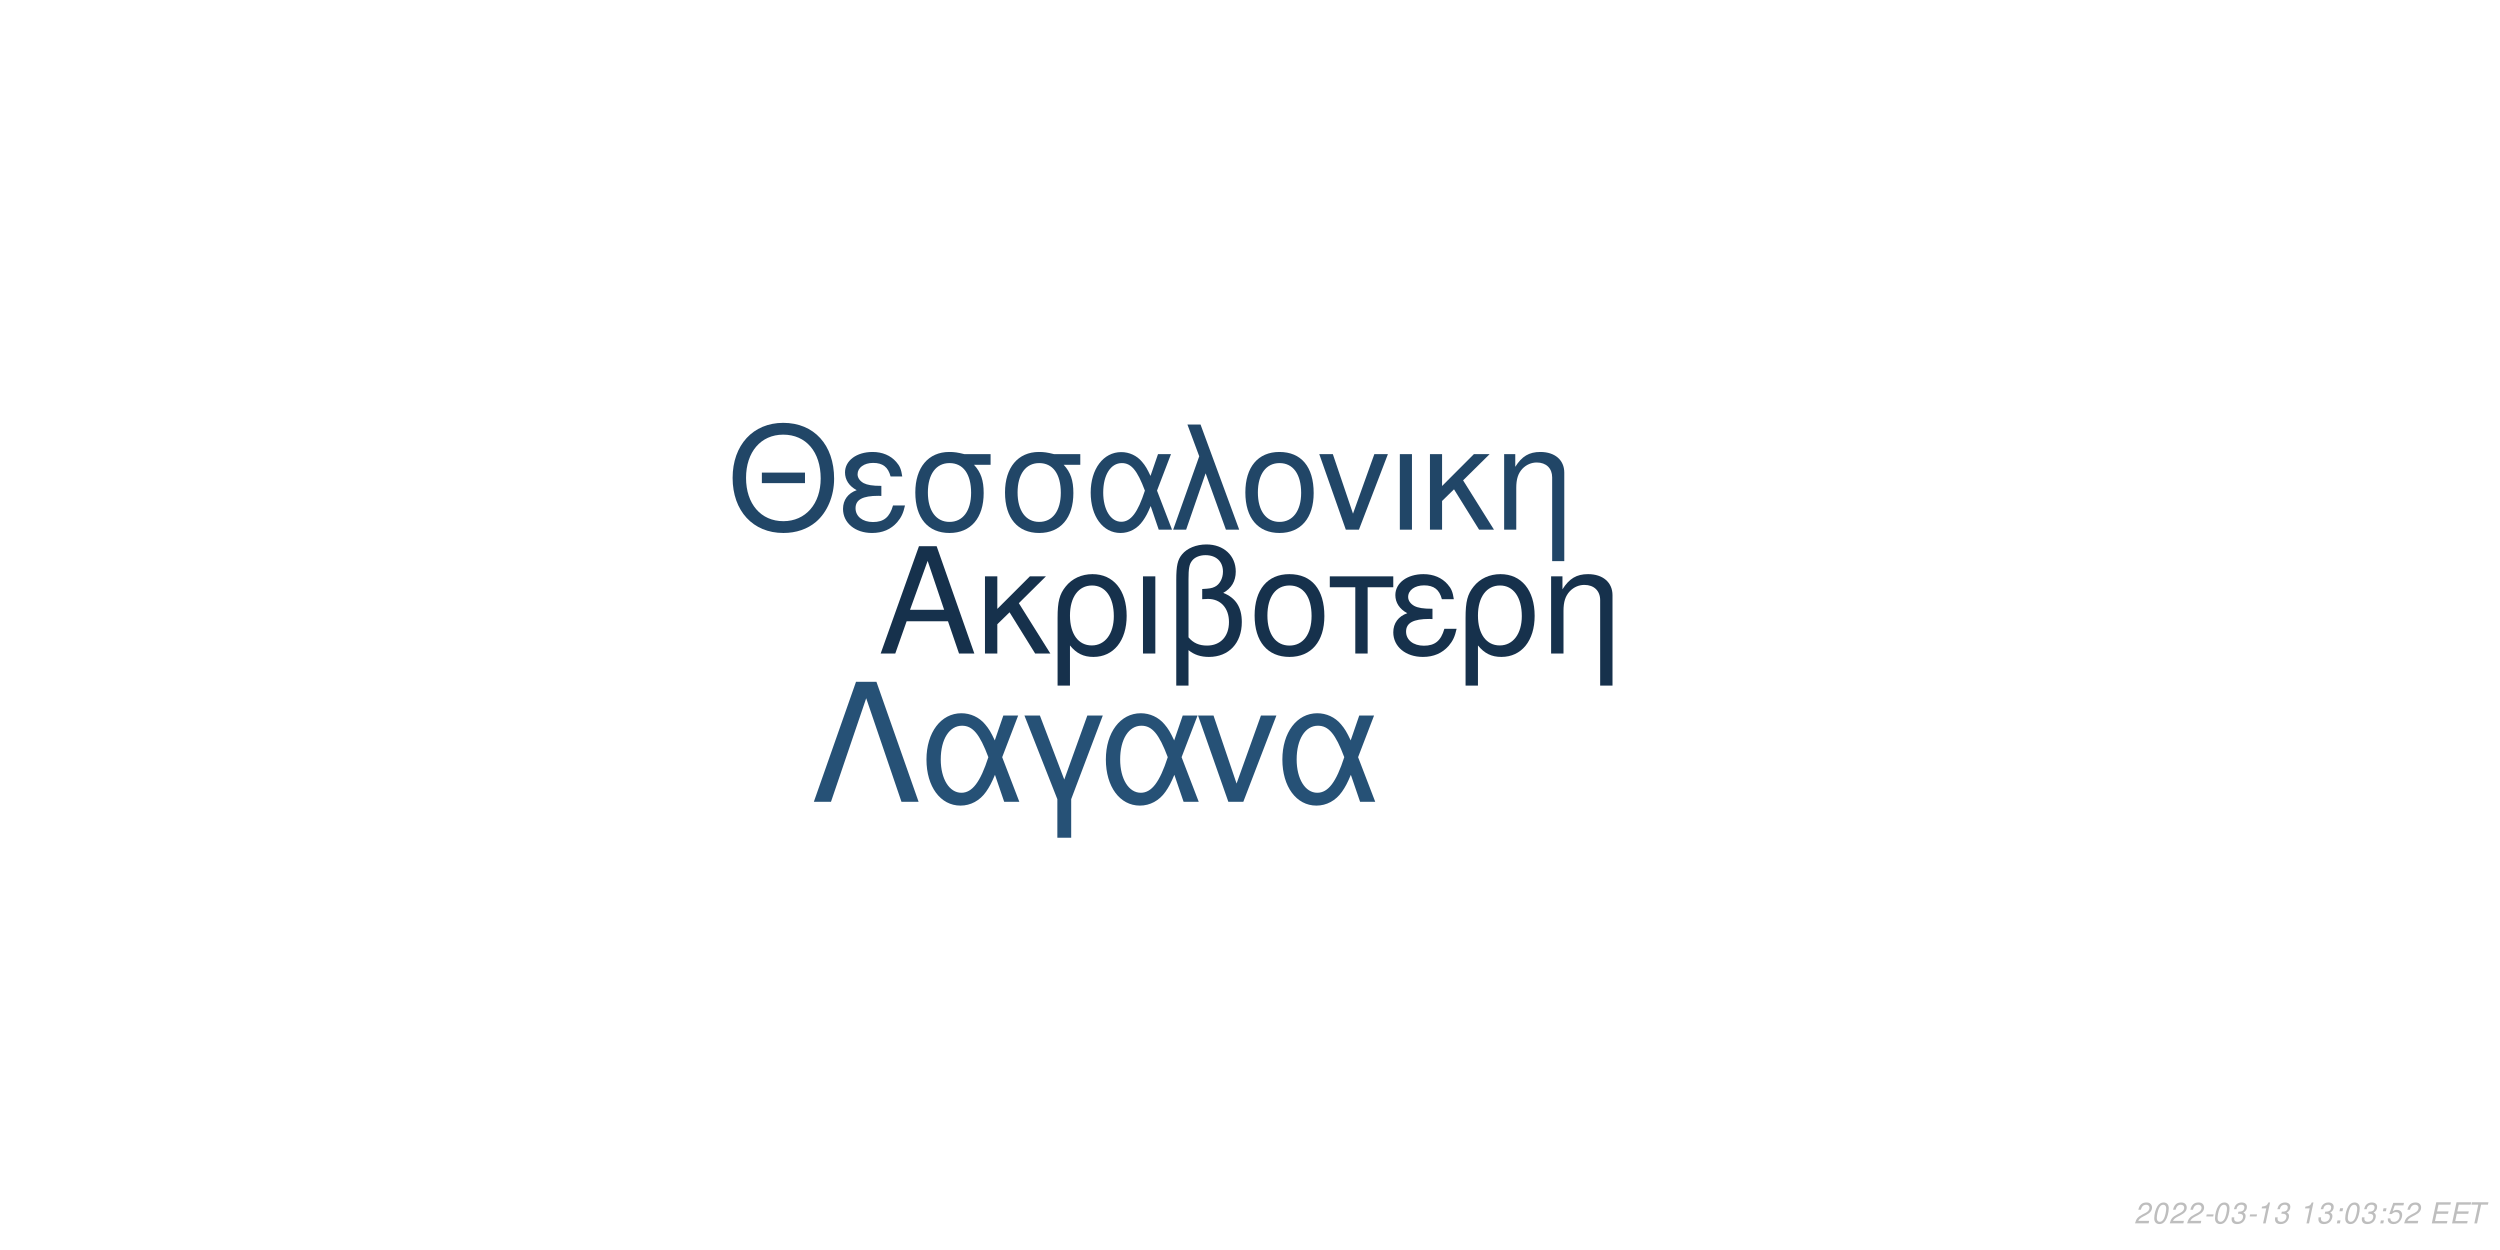
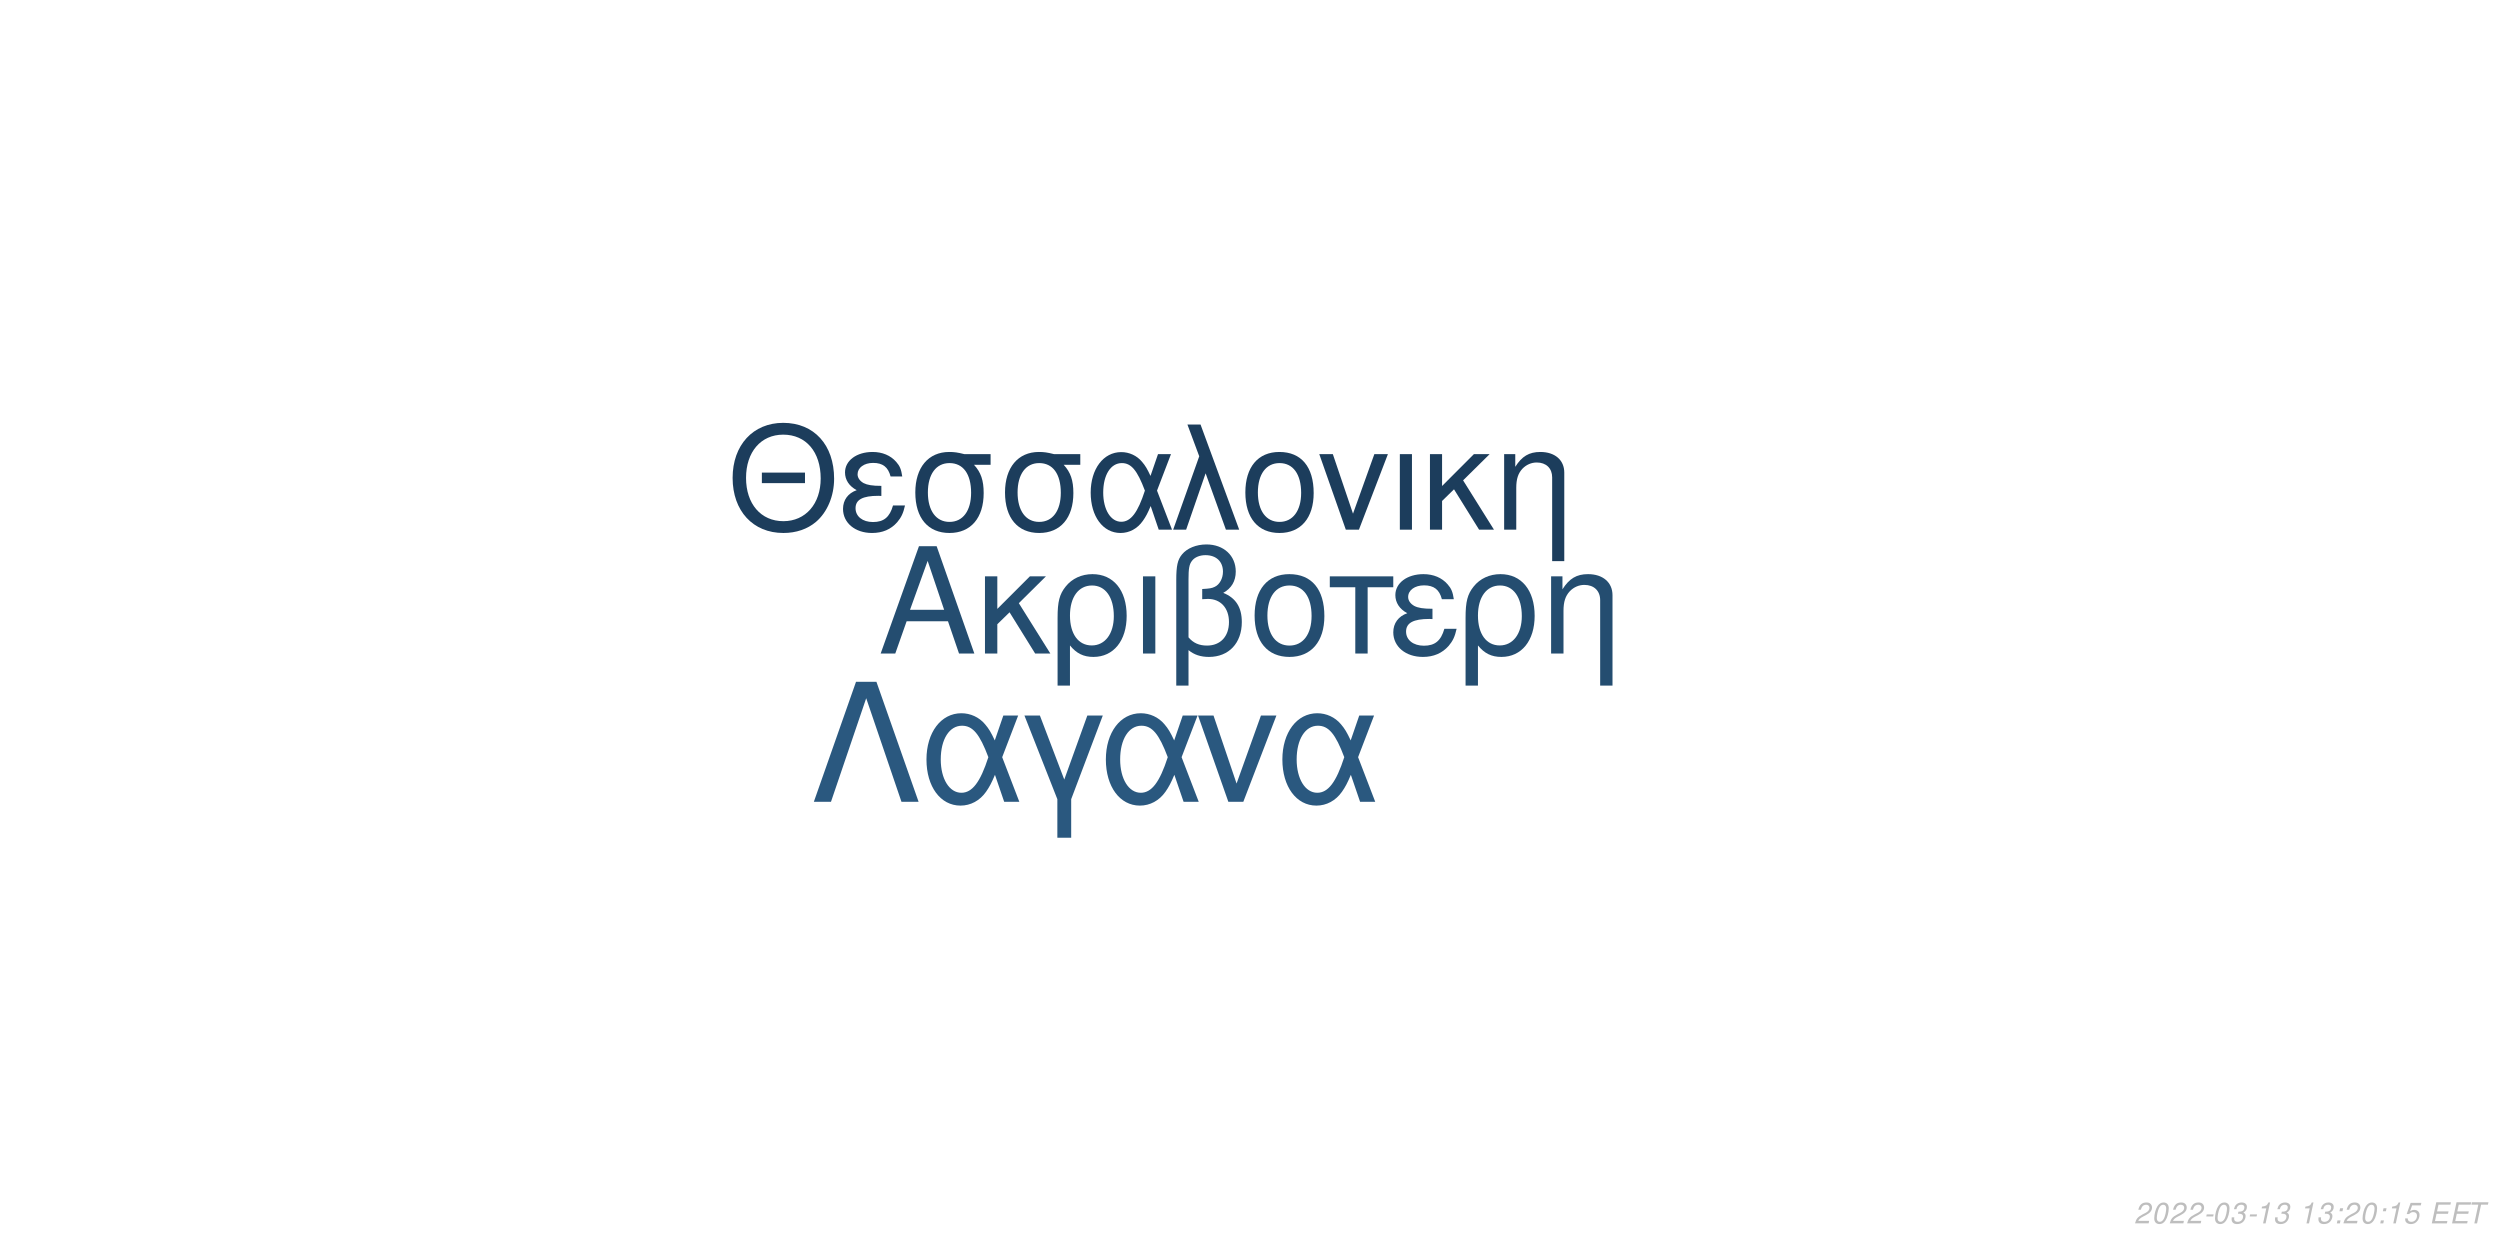
<svg xmlns="http://www.w3.org/2000/svg" xmlns:xlink="http://www.w3.org/1999/xlink" width="864pt" height="432pt" viewBox="0 0 864 432" version="1.1">
  <defs>
    <g>
      <symbol overflow="visible" id="glyph0-0">
        <path style="stroke:none;" d="" />
      </symbol>
      <symbol overflow="visible" id="glyph0-1">
        <path style="stroke:none;" d="M 24.125 -11.141 L 27.938 0 L 33.234 0 L 20.203 -37.094 L 14.094 -37.094 L 0.859 0 L 5.906 0 L 9.828 -11.141 Z M 22.797 -15.109 L 11 -15.109 L 17.094 -32.016 Z M 22.797 -15.109 " />
      </symbol>
      <symbol overflow="visible" id="glyph0-2">
        <path style="stroke:none;" d="M 7.172 -15.422 L 7.172 -26.672 L 2.906 -26.672 L 2.906 0 L 7.172 0 L 7.172 -10.125 L 11.406 -14.25 L 20.25 0 L 25.5 0 L 14.609 -17.406 L 23.969 -26.672 L 18.422 -26.672 Z M 7.172 -15.422 " />
      </symbol>
      <symbol overflow="visible" id="glyph0-3">
        <path style="stroke:none;" d="M 3 11.094 L 7.281 11.094 L 7.281 -2.797 C 9.516 -0.047 11.953 1.172 15.375 1.172 C 22.344 1.172 26.875 -4.422 26.875 -13.031 C 26.875 -21.891 22.297 -27.438 15.062 -27.438 C 11.297 -27.438 7.984 -25.906 5.797 -23.156 C 3.672 -20.516 3 -17.969 3 -12.359 Z M 14.906 -23.516 C 19.547 -23.516 22.438 -19.438 22.438 -12.922 C 22.438 -6.812 19.391 -2.797 14.812 -2.797 C 10.172 -2.797 7.281 -6.766 7.281 -13.125 C 7.281 -19.484 10.234 -23.516 14.906 -23.516 Z M 14.906 -23.516 " />
      </symbol>
      <symbol overflow="visible" id="glyph0-4">
        <path style="stroke:none;" d="M 3.516 0 L 7.781 0 L 7.781 -26.672 L 3.516 -26.672 Z M 3.516 0 " />
      </symbol>
      <symbol overflow="visible" id="glyph0-5">
        <path style="stroke:none;" d="M 4.016 11.094 L 8.25 11.094 L 8.25 -1.172 C 10.172 0.406 12.422 1.172 15.312 1.172 C 22.188 1.172 26.672 -3.609 26.672 -10.891 C 26.672 -15.984 24.578 -19.234 20.25 -20.969 C 23.109 -22.547 24.578 -25.031 24.578 -28.344 C 24.578 -33.844 20.406 -37.703 14.453 -37.703 C 10.938 -37.703 7.734 -36.391 6 -34.25 C 4.484 -32.422 4.016 -30.328 4.016 -25.391 Z M 8.25 -25.656 C 8.25 -29.359 8.5 -30.844 9.469 -32.062 C 10.375 -33.281 12.156 -34 14.094 -34 C 17.812 -34 20.156 -31.812 20.156 -28.297 C 20.156 -25.953 18.984 -23.812 17.297 -23.047 C 16.281 -22.547 15.469 -22.438 12.984 -22.297 L 12.984 -18.781 C 13.734 -18.828 14.344 -18.875 14.969 -18.875 C 19.344 -18.875 22.234 -15.719 22.234 -10.891 C 22.234 -5.906 19.281 -2.75 14.656 -2.75 C 11.953 -2.75 9.922 -3.609 8.25 -5.594 Z M 8.25 -25.656 " />
      </symbol>
      <symbol overflow="visible" id="glyph0-6">
        <path style="stroke:none;" d="M 14.094 -27.438 C 6.562 -27.438 2.094 -22.094 2.094 -13.125 C 2.094 -4.125 6.562 1.172 14.141 1.172 C 21.672 1.172 26.203 -4.172 26.203 -12.922 C 26.203 -22.188 21.828 -27.438 14.094 -27.438 Z M 14.141 -23.516 C 18.938 -23.516 21.781 -19.594 21.781 -12.984 C 21.781 -6.672 18.828 -2.75 14.141 -2.75 C 9.422 -2.75 6.516 -6.672 6.516 -13.125 C 6.516 -19.594 9.422 -23.516 14.141 -23.516 Z M 14.141 -23.516 " />
      </symbol>
      <symbol overflow="visible" id="glyph0-7">
        <path style="stroke:none;" d="M 7.891 0 L 12.156 0 L 12.156 -22.906 L 21.016 -22.906 L 21.016 -26.672 L -0.922 -26.672 L -0.922 -22.906 L 7.891 -22.906 Z M 7.891 0 " />
      </symbol>
      <symbol overflow="visible" id="glyph0-8">
        <path style="stroke:none;" d="M 14.562 -15.469 C 11.344 -15.469 9.562 -15.781 8.297 -16.438 C 6.922 -17.203 6.156 -18.328 6.156 -19.547 C 6.156 -21.891 8.453 -23.562 11.656 -23.562 C 15.062 -23.562 16.953 -22.094 17.812 -18.781 L 21.938 -18.781 C 21.578 -21.266 21.062 -22.5 19.797 -23.922 C 17.812 -26.203 14.906 -27.438 11.453 -27.438 C 5.797 -27.438 1.734 -24.375 1.734 -20.203 C 1.734 -17.609 3.156 -15.375 5.859 -13.938 C 2.797 -12.875 1.016 -10.484 1.016 -7.328 C 1.016 -2.391 5.297 1.172 11.25 1.172 C 14.969 1.172 17.906 -0.109 20.156 -2.641 C 21.578 -4.328 22.297 -5.797 22.906 -8.547 L 18.672 -8.547 C 17.5 -4.422 15.422 -2.703 11.609 -2.703 C 7.938 -2.703 5.438 -4.688 5.438 -7.578 C 5.438 -10.578 7.938 -11.953 13.484 -11.953 C 13.641 -11.953 14.094 -11.953 14.562 -11.906 Z M 14.562 -15.469 " />
      </symbol>
      <symbol overflow="visible" id="glyph0-9">
        <path style="stroke:none;" d="M 3.562 -26.672 L 3.562 0 L 7.844 0 L 7.844 -14.703 C 7.844 -17.906 8.5 -19.891 10.031 -21.531 C 11.406 -22.953 13.188 -23.719 15.062 -23.719 C 18.375 -23.719 20.516 -21.672 20.516 -18.469 L 20.516 11.094 L 24.781 11.094 L 24.781 -20.156 C 24.781 -24.578 21.469 -27.438 16.328 -27.438 C 12.359 -27.438 9.828 -25.906 7.484 -22.188 L 7.484 -26.672 Z M 3.562 -26.672 " />
      </symbol>
      <symbol overflow="visible" id="glyph1-0">
        <path style="stroke:none;" d="" />
      </symbol>
      <symbol overflow="visible" id="glyph1-1">
        <path style="stroke:none;" d="M 26.859 -19.734 L 11.953 -19.734 L 11.953 -16.094 L 26.859 -16.094 Z M 19.328 -36.922 C 8.922 -36.922 1.844 -29.25 1.844 -17.891 C 1.844 -6.484 8.875 1.141 19.391 1.141 C 23.812 1.141 27.703 -0.203 30.641 -2.688 C 34.578 -6.031 36.922 -11.656 36.922 -17.594 C 36.922 -29.297 30 -36.922 19.328 -36.922 Z M 19.328 -32.844 C 27.203 -32.844 32.281 -26.906 32.281 -17.688 C 32.281 -8.922 27.062 -2.938 19.391 -2.938 C 11.609 -2.938 6.484 -8.922 6.484 -17.891 C 6.484 -26.859 11.609 -32.844 19.328 -32.844 Z M 19.328 -32.844 " />
      </symbol>
      <symbol overflow="visible" id="glyph1-2">
        <path style="stroke:none;" d="M 14.25 -15.141 C 11.109 -15.141 9.375 -15.453 8.125 -16.094 C 6.781 -16.844 6.031 -17.938 6.031 -19.141 C 6.031 -21.422 8.266 -23.078 11.406 -23.078 C 14.75 -23.078 16.594 -21.625 17.438 -18.391 L 21.469 -18.391 C 21.125 -20.828 20.625 -22.031 19.391 -23.422 C 17.438 -25.656 14.594 -26.859 11.219 -26.859 C 5.688 -26.859 1.688 -23.875 1.688 -19.781 C 1.688 -17.234 3.094 -15.047 5.734 -13.656 C 2.734 -12.609 1 -10.266 1 -7.172 C 1 -2.344 5.188 1.141 11.016 1.141 C 14.656 1.141 17.547 -0.094 19.734 -2.594 C 21.125 -4.234 21.828 -5.688 22.422 -8.375 L 18.281 -8.375 C 17.141 -4.328 15.094 -2.641 11.359 -2.641 C 7.766 -2.641 5.328 -4.578 5.328 -7.422 C 5.328 -10.359 7.766 -11.703 13.203 -11.703 C 13.359 -11.703 13.797 -11.703 14.25 -11.656 Z M 14.25 -15.141 " />
      </symbol>
      <symbol overflow="visible" id="glyph1-3">
        <path style="stroke:none;" d="M 29 -26.109 L 19.938 -26.109 C 17.594 -26.703 16.438 -26.859 14.703 -26.859 C 7.469 -26.859 2.984 -21.469 2.984 -12.859 C 2.984 -4.031 7.375 1.141 14.797 1.141 C 22.172 1.141 26.609 -4.078 26.609 -12.656 C 26.609 -17.047 25.656 -19.828 23.266 -22.422 L 29 -22.422 Z M 14.797 -23.016 C 19.531 -23.016 22.266 -19.234 22.266 -12.75 C 22.266 -6.531 19.438 -2.688 14.797 -2.688 C 10.172 -2.688 7.328 -6.531 7.328 -12.859 C 7.328 -19.188 10.172 -23.016 14.797 -23.016 Z M 14.797 -23.016 " />
      </symbol>
      <symbol overflow="visible" id="glyph1-4">
        <path style="stroke:none;" d="M 29.344 -26.109 L 24.859 -26.109 L 22.266 -18.578 C 21.125 -21.031 20.484 -22.125 19.328 -23.469 C 17.547 -25.609 14.906 -26.812 12.156 -26.812 C 5.984 -26.812 1.594 -20.984 1.594 -12.812 C 1.594 -4.578 5.828 1.141 11.906 1.141 C 14.953 1.141 17.734 -0.344 19.625 -3.047 C 20.672 -4.531 21.281 -5.688 22.328 -8.172 L 25.109 0 L 29.703 0 L 24.516 -13.5 Z M 20.328 -13.5 C 17.891 -5.922 15.453 -2.734 12.156 -2.734 C 8.516 -2.734 5.922 -6.922 5.922 -12.812 C 5.922 -18.938 8.516 -23.016 12.359 -23.016 C 15.594 -23.016 17.688 -20.531 20.328 -13.5 Z M 20.328 -13.5 " />
      </symbol>
      <symbol overflow="visible" id="glyph1-5">
        <path style="stroke:none;" d="M 1.094 0 L 5.578 0 L 12.312 -19.484 L 19.328 0 L 23.922 0 L 10.562 -36.328 L 6.031 -36.328 L 10.109 -25.359 Z M 1.094 0 " />
      </symbol>
      <symbol overflow="visible" id="glyph1-6">
        <path style="stroke:none;" d="M 13.797 -26.859 C 6.422 -26.859 2.047 -21.625 2.047 -12.859 C 2.047 -4.031 6.422 1.141 13.859 1.141 C 21.234 1.141 25.656 -4.078 25.656 -12.656 C 25.656 -21.719 21.375 -26.859 13.797 -26.859 Z M 13.859 -23.016 C 18.531 -23.016 21.328 -19.188 21.328 -12.703 C 21.328 -6.531 18.438 -2.688 13.859 -2.688 C 9.219 -2.688 6.375 -6.531 6.375 -12.859 C 6.375 -19.188 9.219 -23.016 13.859 -23.016 Z M 13.859 -23.016 " />
      </symbol>
      <symbol overflow="visible" id="glyph1-7">
        <path style="stroke:none;" d="M 14.297 0 L 24.312 -26.109 L 19.625 -26.109 L 12.25 -5.531 L 5.281 -26.109 L 0.594 -26.109 L 9.766 0 Z M 14.297 0 " />
      </symbol>
      <symbol overflow="visible" id="glyph1-8">
        <path style="stroke:none;" d="M 3.438 0 L 7.625 0 L 7.625 -26.109 L 3.438 -26.109 Z M 3.438 0 " />
      </symbol>
      <symbol overflow="visible" id="glyph1-9">
        <path style="stroke:none;" d="M 7.031 -15.094 L 7.031 -26.109 L 2.844 -26.109 L 2.844 0 L 7.031 0 L 7.031 -9.922 L 11.156 -13.953 L 19.828 0 L 24.969 0 L 14.297 -17.047 L 23.469 -26.109 L 18.031 -26.109 Z M 7.031 -15.094 " />
      </symbol>
      <symbol overflow="visible" id="glyph1-10">
        <path style="stroke:none;" d="M 3.484 -26.109 L 3.484 0 L 7.672 0 L 7.672 -14.406 C 7.672 -17.547 8.328 -19.484 9.812 -21.078 C 11.156 -22.469 12.906 -23.219 14.75 -23.219 C 17.984 -23.219 20.078 -21.234 20.078 -18.094 L 20.078 10.859 L 24.266 10.859 L 24.266 -19.734 C 24.266 -24.062 21.031 -26.859 16 -26.859 C 12.109 -26.859 9.609 -25.359 7.328 -21.719 L 7.328 -26.109 Z M 3.484 -26.109 " />
      </symbol>
      <symbol overflow="visible" id="glyph2-0">
        <path style="stroke:none;" d="" />
      </symbol>
      <symbol overflow="visible" id="glyph2-1">
        <path style="stroke:none;" d="M 22.531 -41.484 L 15.484 -41.484 L 0.906 0 L 6.828 0 L 19 -35.797 L 31.188 0 L 37.109 0 Z M 22.531 -41.484 " />
      </symbol>
      <symbol overflow="visible" id="glyph2-2">
        <path style="stroke:none;" d="M 33.516 -29.812 L 28.391 -29.812 L 25.438 -21.219 C 24.125 -24.016 23.391 -25.266 22.078 -26.797 C 20.031 -29.25 17.016 -30.609 13.891 -30.609 C 6.828 -30.609 1.828 -23.953 1.828 -14.625 C 1.828 -5.234 6.656 1.312 13.594 1.312 C 17.078 1.312 20.266 -0.391 22.422 -3.469 C 23.609 -5.172 24.297 -6.484 25.5 -9.328 L 28.688 0 L 33.922 0 L 28 -15.422 Z M 23.219 -15.422 C 20.422 -6.766 17.641 -3.125 13.891 -3.125 C 9.734 -3.125 6.766 -7.906 6.766 -14.625 C 6.766 -21.625 9.734 -26.297 14.109 -26.297 C 17.812 -26.297 20.203 -23.453 23.219 -15.422 Z M 23.219 -15.422 " />
      </symbol>
      <symbol overflow="visible" id="glyph2-3">
        <path style="stroke:none;" d="M 12.062 12.406 L 16.844 12.406 L 16.844 -0.906 L 27.766 -29.812 L 22.422 -29.812 L 14.453 -7.688 L 6.031 -29.812 L 0.688 -29.812 L 12.062 -0.906 Z M 12.062 12.406 " />
      </symbol>
      <symbol overflow="visible" id="glyph2-4">
        <path style="stroke:none;" d="M 16.328 0 L 27.766 -29.812 L 22.422 -29.812 L 14 -6.312 L 6.031 -29.812 L 0.688 -29.812 L 11.156 0 Z M 16.328 0 " />
      </symbol>
      <symbol overflow="visible" id="glyph3-0">
        <path style="stroke:none;" d="" />
      </symbol>
      <symbol overflow="visible" id="glyph3-1">
        <path style="stroke:none;" d="M 5.234 -0.875 L 1.469 -0.875 C 1.641 -1.375 2.203 -1.891 3.109 -2.344 L 4.234 -2.938 C 5.562 -3.625 6.219 -4.469 6.219 -5.484 C 6.219 -5.938 6.062 -6.359 5.797 -6.656 C 5.469 -7.047 4.984 -7.234 4.312 -7.234 C 2.766 -7.234 1.891 -6.453 1.484 -4.734 L 2.375 -4.734 C 2.484 -5.188 2.609 -5.484 2.797 -5.75 C 3.094 -6.203 3.609 -6.453 4.188 -6.453 C 4.891 -6.453 5.344 -6.031 5.344 -5.375 C 5.344 -4.703 4.859 -4.094 4.016 -3.656 L 2.984 -3.125 C 1.234 -2.188 0.797 -1.656 0.344 -0.016 L 5.047 -0.016 Z M 5.234 -0.875 " />
      </symbol>
      <symbol overflow="visible" id="glyph3-2">
        <path style="stroke:none;" d="M 4.203 -7.234 C 3.375 -7.234 2.688 -6.812 2.125 -5.984 C 1.484 -5.047 0.984 -3.188 0.984 -1.734 C 0.984 -1.109 1.172 -0.562 1.484 -0.266 C 1.797 0.047 2.281 0.234 2.766 0.234 C 3.625 0.234 4.281 -0.156 4.859 -1.016 C 5.516 -1.953 6 -3.797 6 -5.266 C 6 -6.5 5.328 -7.234 4.203 -7.234 Z M 4.094 -6.453 C 4.734 -6.453 5.125 -5.984 5.125 -5.156 C 5.125 -4.203 4.781 -2.625 4.406 -1.812 C 3.984 -0.938 3.516 -0.547 2.875 -0.547 C 2.25 -0.547 1.875 -1.031 1.875 -1.828 C 1.875 -2.797 2.203 -4.344 2.594 -5.203 C 2.984 -6.047 3.453 -6.453 4.094 -6.453 Z M 4.094 -6.453 " />
      </symbol>
      <symbol overflow="visible" id="glyph3-3">
        <path style="stroke:none;" d="M 3.516 -3.125 L 1.125 -3.125 L 0.969 -2.406 L 3.359 -2.406 Z M 3.516 -3.125 " />
      </symbol>
      <symbol overflow="visible" id="glyph3-4">
        <path style="stroke:none;" d="M 2.922 -3.312 C 3.125 -3.344 3.234 -3.344 3.375 -3.344 C 4.203 -3.344 4.688 -3 4.688 -2.406 C 4.688 -1.312 3.906 -0.547 2.781 -0.547 C 2.047 -0.547 1.594 -0.938 1.594 -1.562 C 1.594 -1.719 1.609 -1.844 1.656 -2.094 L 0.766 -2.094 C 0.734 -1.797 0.719 -1.641 0.719 -1.469 C 0.719 -0.375 1.406 0.234 2.641 0.234 C 3.547 0.234 4.297 -0.078 4.812 -0.656 C 5.266 -1.156 5.562 -1.875 5.562 -2.547 C 5.562 -3.125 5.344 -3.453 4.797 -3.734 C 5.641 -4.234 6.016 -4.844 6.016 -5.734 C 6.016 -6.656 5.312 -7.234 4.203 -7.234 C 3.375 -7.234 2.672 -6.938 2.188 -6.375 C 1.891 -6.031 1.703 -5.641 1.516 -4.906 L 2.391 -4.906 C 2.5 -5.359 2.594 -5.594 2.734 -5.812 C 3.047 -6.234 3.516 -6.453 4.078 -6.453 C 4.734 -6.453 5.141 -6.125 5.141 -5.578 C 5.141 -5.188 5.016 -4.797 4.797 -4.547 C 4.516 -4.234 4 -4.062 3.266 -4.062 L 3.078 -4.062 Z M 2.922 -3.312 " />
      </symbol>
      <symbol overflow="visible" id="glyph3-5">
        <path style="stroke:none;" d="M 3.703 -5.188 L 2.594 0 L 3.469 0 L 5.016 -7.234 L 4.438 -7.234 C 3.906 -6.156 3.688 -6.016 2.234 -5.812 L 2.109 -5.188 Z M 3.703 -5.188 " />
      </symbol>
      <symbol overflow="visible" id="glyph3-6">
        <path style="stroke:none;" d="" />
      </symbol>
      <symbol overflow="visible" id="glyph3-7">
        <path style="stroke:none;" d="M 2.359 -1.031 L 1.312 -1.031 L 1.094 0 L 2.141 0 Z M 3.266 -5.234 L 2.219 -5.234 L 2 -4.203 L 3.047 -4.203 Z M 3.266 -5.234 " />
      </symbol>
      <symbol overflow="visible" id="glyph3-8">
        <path style="stroke:none;" d="M 6.297 -7.094 L 2.594 -7.094 L 1.234 -3.234 L 2.047 -3.234 C 2.656 -3.766 2.938 -3.906 3.531 -3.906 C 4.328 -3.906 4.797 -3.453 4.797 -2.688 C 4.797 -1.438 3.969 -0.547 2.828 -0.547 C 2.031 -0.547 1.609 -0.938 1.578 -1.734 L 0.703 -1.734 L 0.703 -1.516 C 0.703 -0.938 0.844 -0.547 1.188 -0.266 C 1.562 0.062 2.078 0.234 2.703 0.234 C 3.656 0.234 4.391 -0.156 4.984 -0.922 C 5.422 -1.5 5.672 -2.234 5.672 -2.953 C 5.672 -4 4.938 -4.672 3.812 -4.672 C 3.328 -4.672 2.906 -4.547 2.406 -4.234 L 3.109 -6.219 L 6.109 -6.219 Z M 6.297 -7.094 " />
      </symbol>
      <symbol overflow="visible" id="glyph3-9">
        <path style="stroke:none;" d="M 2.547 -3.312 L 6.5 -3.312 L 6.688 -4.141 L 2.719 -4.141 L 3.219 -6.469 L 7.344 -6.469 L 7.516 -7.297 L 2.453 -7.297 L 0.906 0 L 6.125 0 L 6.297 -0.812 L 2.016 -0.812 Z M 2.547 -3.312 " />
      </symbol>
      <symbol overflow="visible" id="glyph3-10">
        <path style="stroke:none;" d="M 4.938 -6.469 L 7.312 -6.469 L 7.484 -7.297 L 1.75 -7.297 L 1.578 -6.469 L 3.984 -6.469 L 2.609 0 L 3.547 0 Z M 4.938 -6.469 " />
      </symbol>
    </g>
  </defs>
  <g id="surface1">
    <rect x="0" y="0" width="864" height="432" style="fill:rgb(100%,100%,100%);fill-opacity:1;stroke:none;" />
-     <g style="fill:rgb(8.627%,19.216%,29.804%);fill-opacity:1;">
+     <g style="fill:rgb(14.118%,30.196%,43.922%);fill-opacity:1;">
      <use xlink:href="#glyph0-1" x="303.5" y="225.861" />
      <use xlink:href="#glyph0-2" x="337.5" y="225.861" />
      <use xlink:href="#glyph0-3" x="362.5" y="225.861" />
      <use xlink:href="#glyph0-4" x="391.5" y="225.861" />
      <use xlink:href="#glyph0-5" x="402.5" y="225.861" />
      <use xlink:href="#glyph0-6" x="431.5" y="225.861" />
      <use xlink:href="#glyph0-7" x="460.5" y="225.861" />
      <use xlink:href="#glyph0-8" x="480.5" y="225.861" />
      <use xlink:href="#glyph0-3" x="503.5" y="225.861" />
      <use xlink:href="#glyph0-9" x="532.5" y="225.861" />
    </g>
-     <g style="fill:rgb(12.941%,27.451%,40.392%);fill-opacity:1;">
+     <g style="fill:rgb(10.98%,23.922%,36.078%);fill-opacity:1;">
      <use xlink:href="#glyph1-1" x="251.348" y="183.058" />
      <use xlink:href="#glyph1-2" x="290.348" y="183.058" />
      <use xlink:href="#glyph1-3" x="313.348" y="183.058" />
      <use xlink:href="#glyph1-3" x="344.348" y="183.058" />
      <use xlink:href="#glyph1-4" x="375.348" y="183.058" />
      <use xlink:href="#glyph1-5" x="404.348" y="183.058" />
      <use xlink:href="#glyph1-6" x="428.348" y="183.058" />
      <use xlink:href="#glyph1-7" x="455.348" y="183.058" />
      <use xlink:href="#glyph1-8" x="480.348" y="183.058" />
      <use xlink:href="#glyph1-9" x="491.348" y="183.058" />
      <use xlink:href="#glyph1-10" x="516.348" y="183.058" />
    </g>
-     <g style="fill:rgb(14.902%,31.765%,46.275%);fill-opacity:1;">
+     <g style="fill:rgb(16.471%,34.51%,49.804%);fill-opacity:1;">
      <use xlink:href="#glyph2-1" x="280.359" y="277.105" />
      <use xlink:href="#glyph2-2" x="318.359" y="277.105" />
      <use xlink:href="#glyph2-3" x="353.359" y="277.105" />
      <use xlink:href="#glyph2-2" x="380.359" y="277.105" />
      <use xlink:href="#glyph2-4" x="413.359" y="277.105" />
      <use xlink:href="#glyph2-2" x="441.359" y="277.105" />
    </g>
    <g style="fill:rgb(74.51%,74.51%,74.51%);fill-opacity:1;">
      <use xlink:href="#glyph3-1" x="737.52" y="422.81" />
      <use xlink:href="#glyph3-2" x="743.52" y="422.81" />
      <use xlink:href="#glyph3-1" x="749.52" y="422.81" />
      <use xlink:href="#glyph3-1" x="755.52" y="422.81" />
      <use xlink:href="#glyph3-3" x="761.52" y="422.81" />
      <use xlink:href="#glyph3-2" x="764.52" y="422.81" />
      <use xlink:href="#glyph3-4" x="770.52" y="422.81" />
      <use xlink:href="#glyph3-3" x="776.52" y="422.81" />
      <use xlink:href="#glyph3-5" x="779.52" y="422.81" />
      <use xlink:href="#glyph3-4" x="785.52" y="422.81" />
      <use xlink:href="#glyph3-6" x="791.52" y="422.81" />
      <use xlink:href="#glyph3-5" x="794.52" y="422.81" />
      <use xlink:href="#glyph3-4" x="800.52" y="422.81" />
      <use xlink:href="#glyph3-7" x="806.52" y="422.81" />
-       <use xlink:href="#glyph3-2" x="809.52" y="422.81" />
-       <use xlink:href="#glyph3-4" x="815.52" y="422.81" />
+       <use xlink:href="#glyph3-1" x="809.52" y="422.81" />
+       <use xlink:href="#glyph3-2" x="815.52" y="422.81" />
      <use xlink:href="#glyph3-7" x="821.52" y="422.81" />
-       <use xlink:href="#glyph3-8" x="824.52" y="422.81" />
-       <use xlink:href="#glyph3-1" x="830.52" y="422.81" />
+       <use xlink:href="#glyph3-5" x="824.52" y="422.81" />
+       <use xlink:href="#glyph3-8" x="830.52" y="422.81" />
      <use xlink:href="#glyph3-6" x="836.52" y="422.81" />
      <use xlink:href="#glyph3-9" x="839.52" y="422.81" />
      <use xlink:href="#glyph3-9" x="846.52" y="422.81" />
      <use xlink:href="#glyph3-10" x="852.52" y="422.81" />
    </g>
  </g>
</svg>
